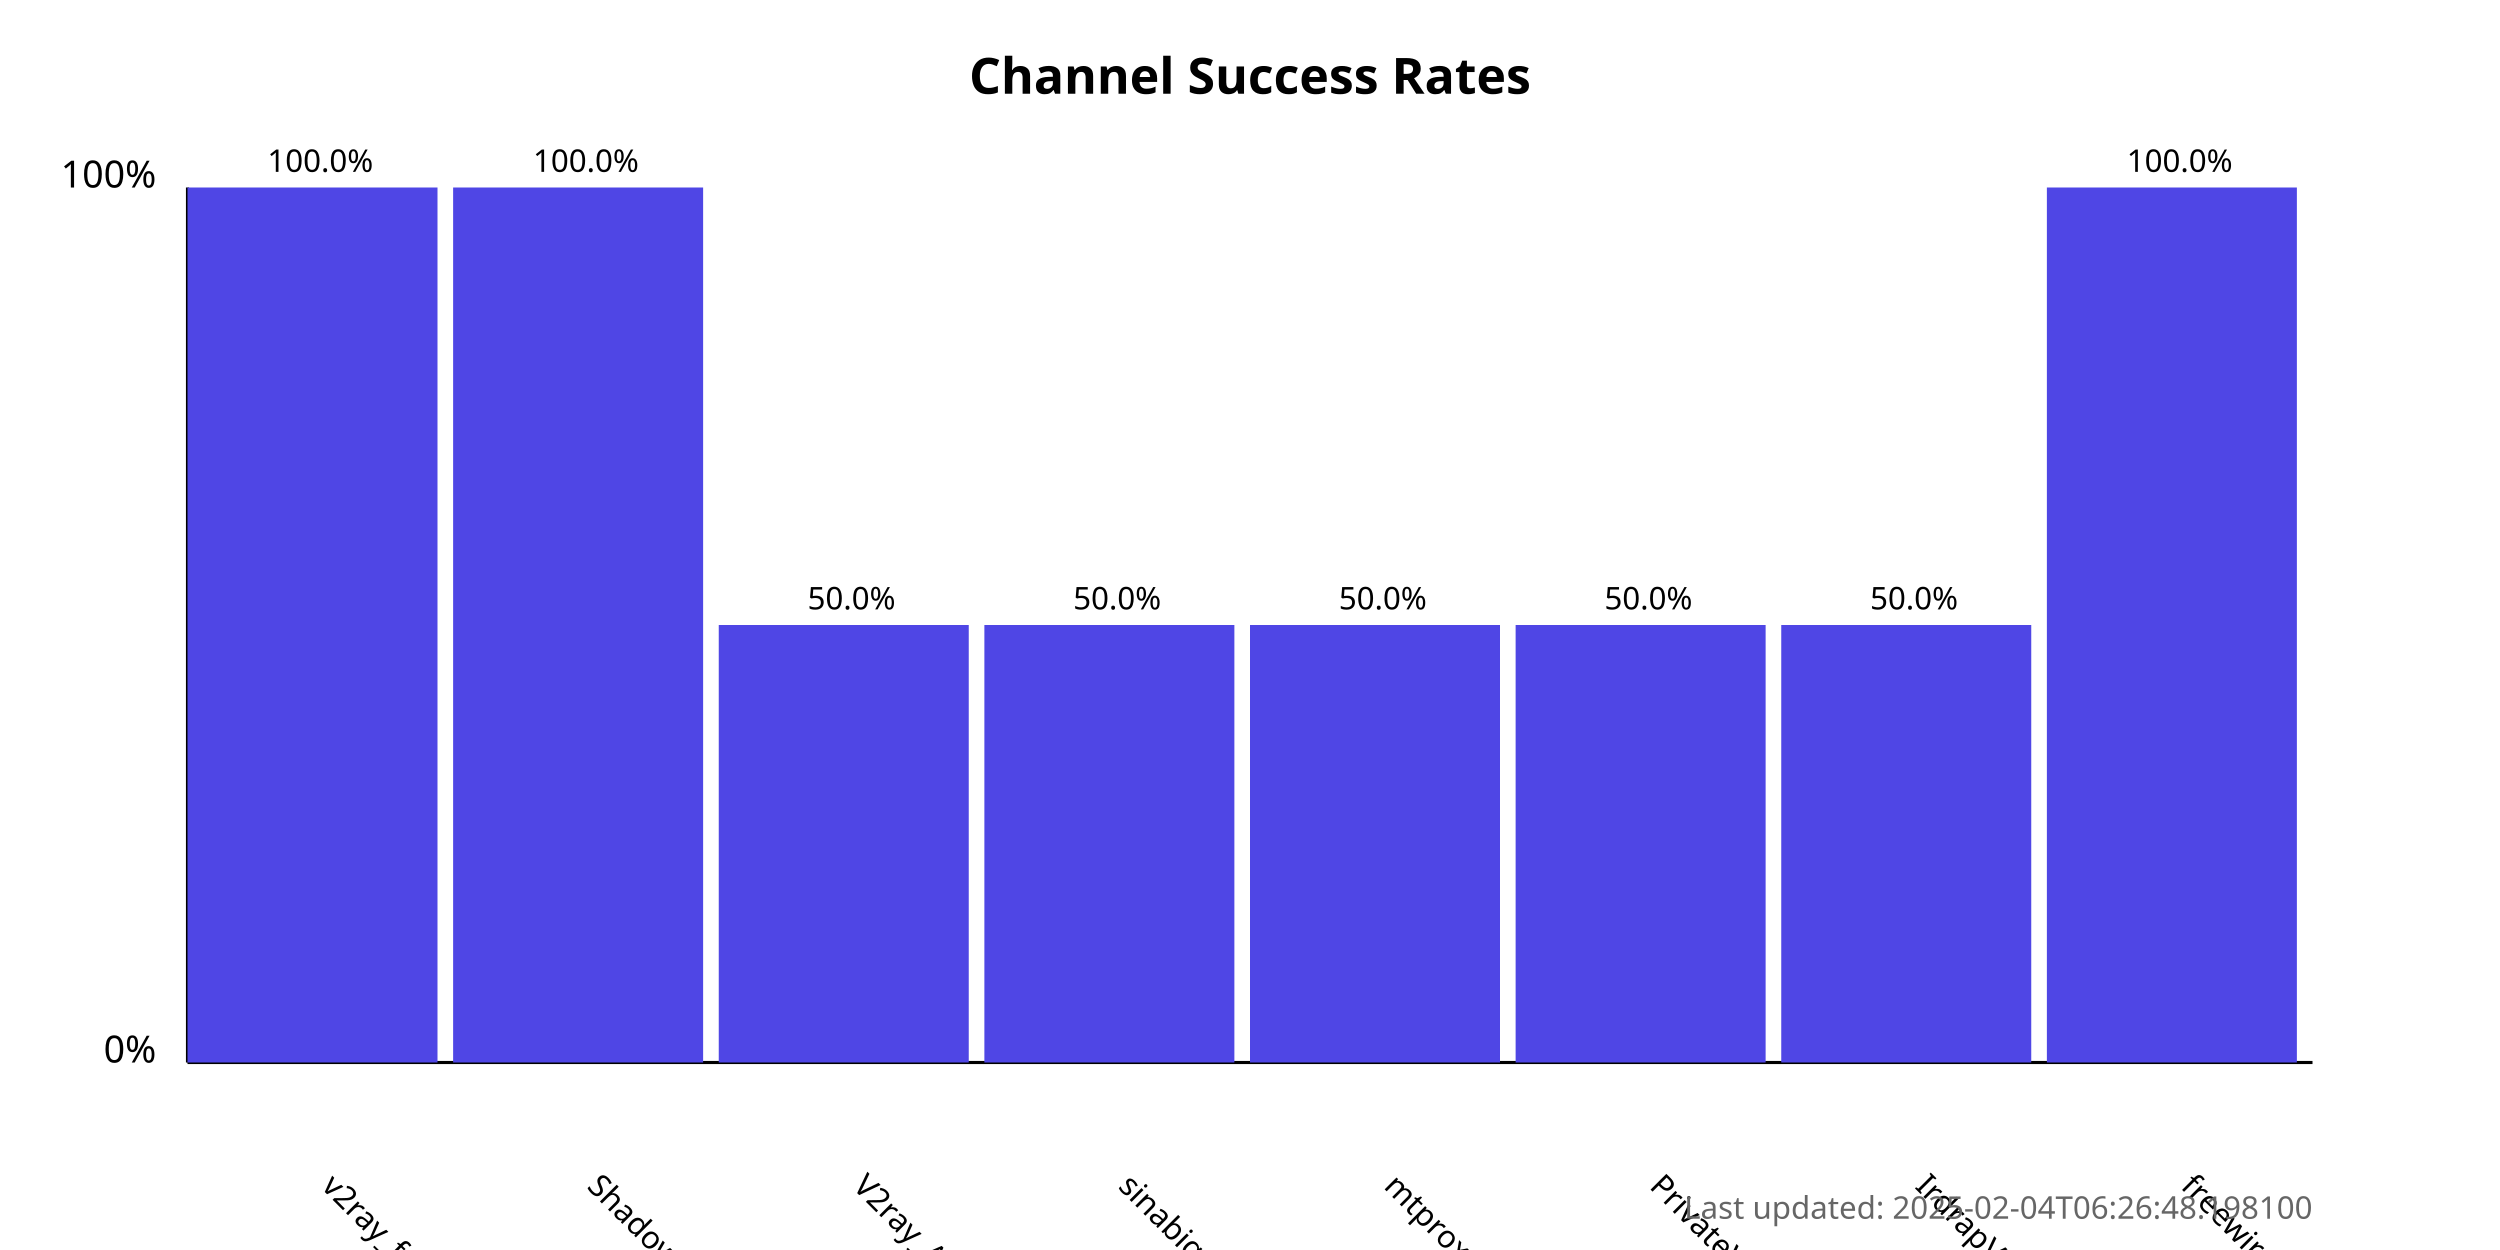
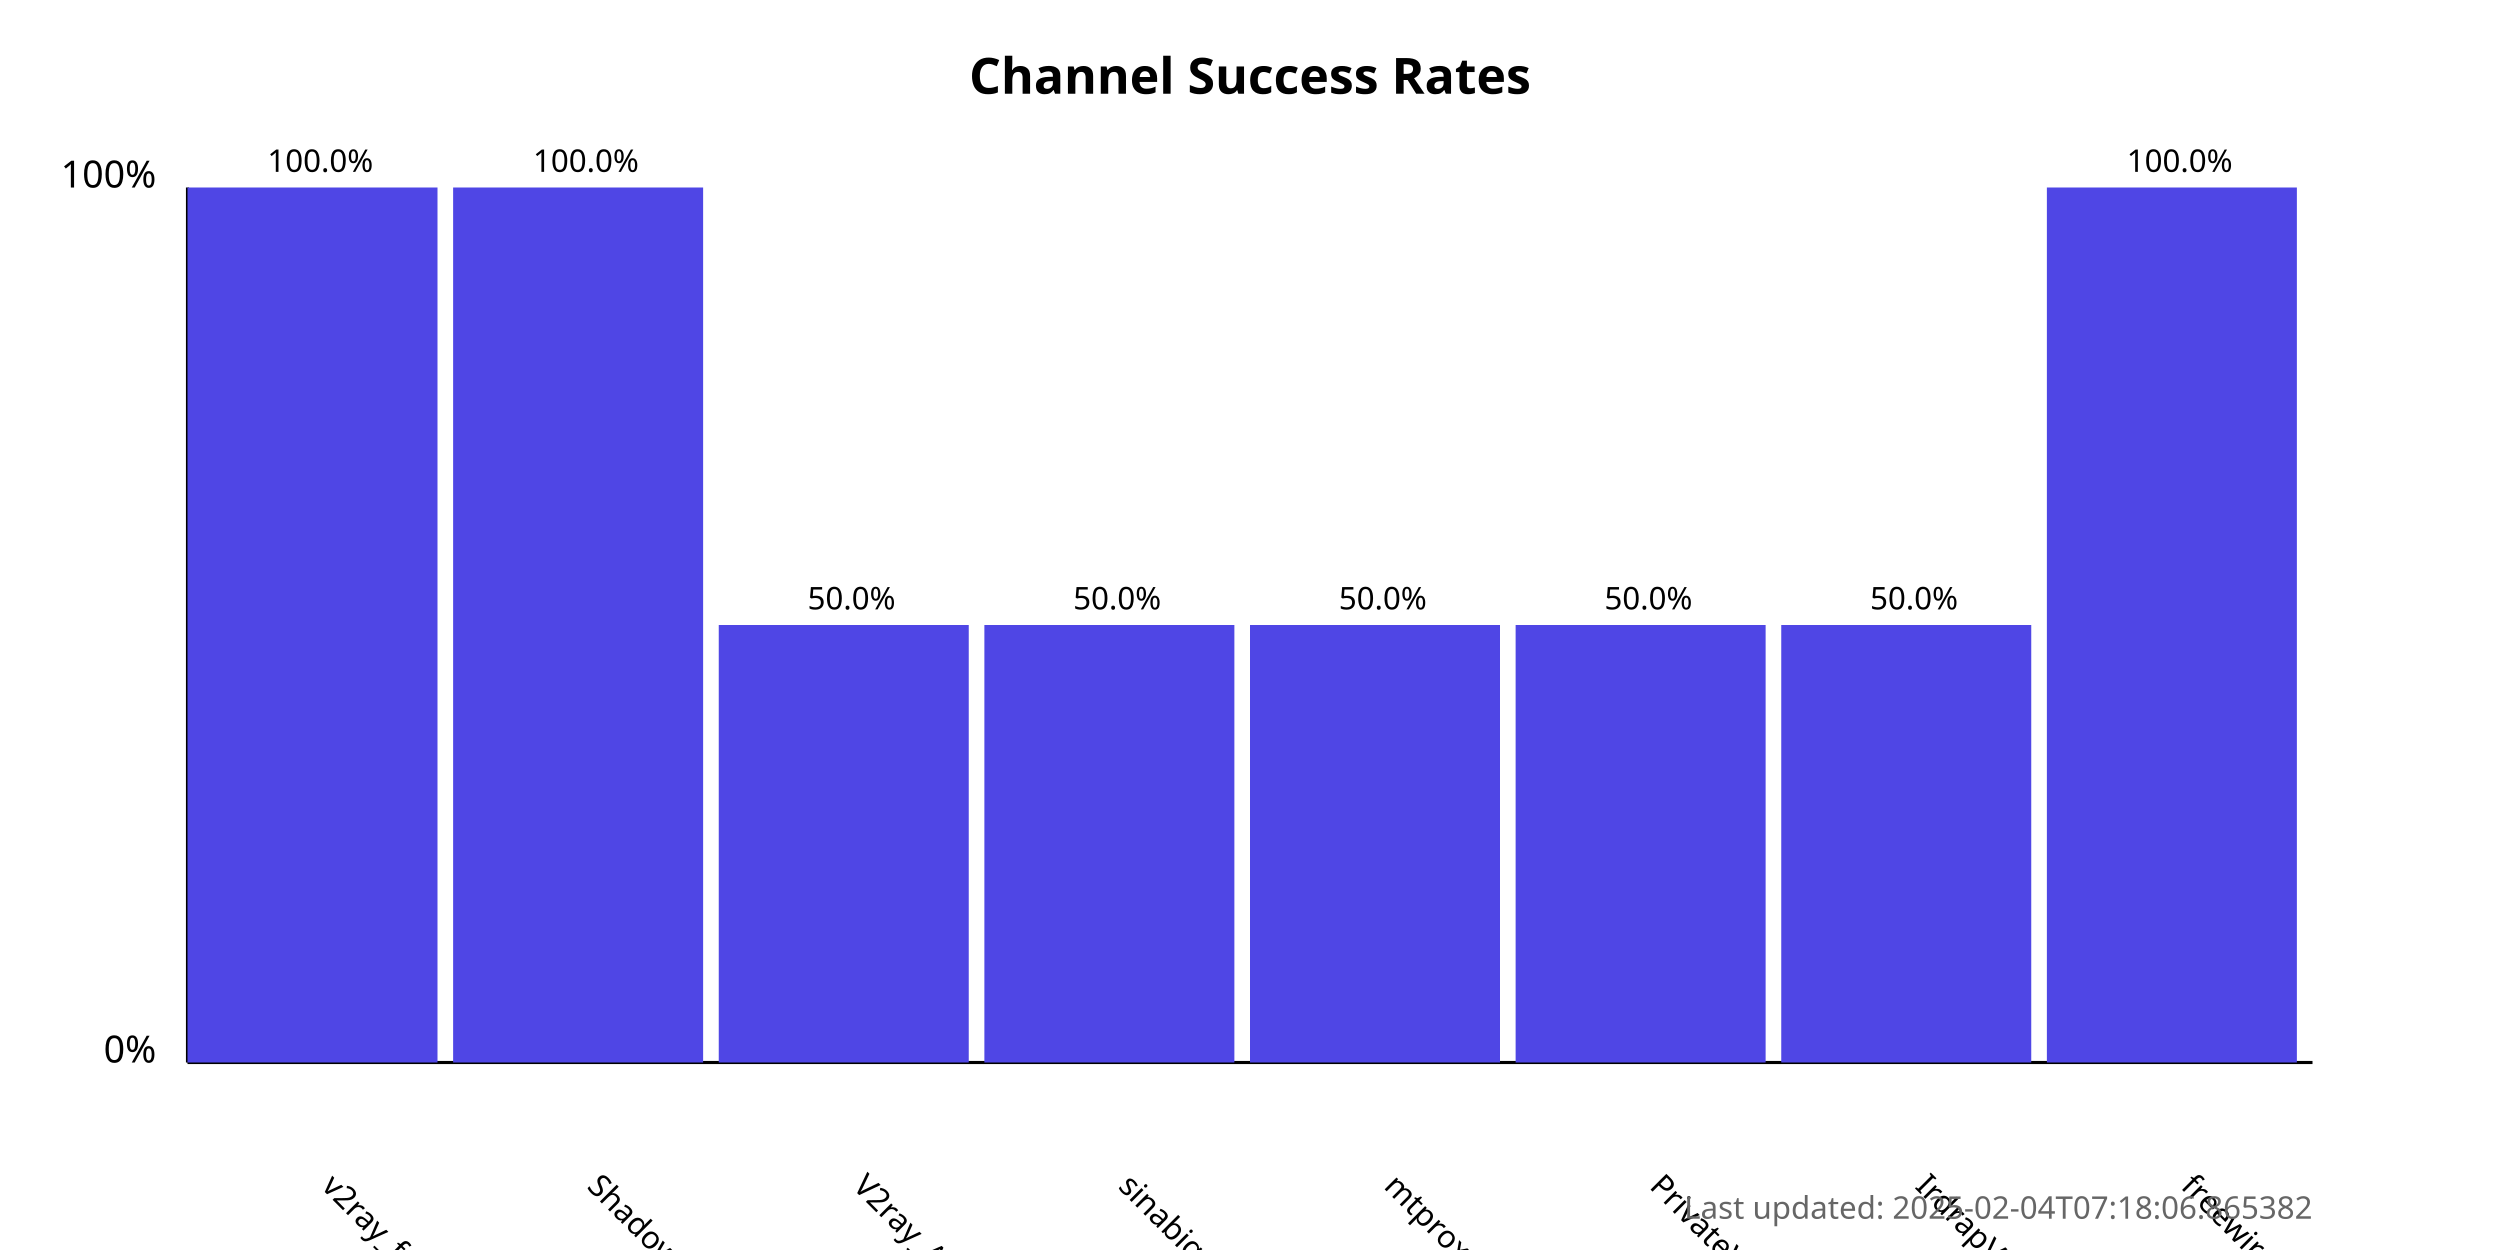
<svg xmlns="http://www.w3.org/2000/svg" width="800" height="400">
  <style>
            .chart-title { font: bold 16px sans-serif; }
            .axis-label { font: 12px sans-serif; }
            .tick-label { font: 10px sans-serif; }
            .bar { fill: #4f46e5; }
            .bar:hover { fill: #6366f1; }
            .timestamp { font: 10px sans-serif; fill: #666; }
        </style>
  <text x="400.0" y="30" text-anchor="middle" class="chart-title">
            Channel Success Rates
        </text>
  <line x1="60" y1="340" x2="60" y2="60" stroke="black" stroke-width="1" />
  <line x1="60" y1="340" x2="740" y2="340" stroke="black" stroke-width="1" />
  <text x="50" y="340" text-anchor="end" class="axis-label">0%</text>
  <text x="50" y="60" text-anchor="end" class="axis-label">100%</text>
  <g>
    <rect x="60" y="60.0" width="80.0" height="280.0" class="bar" />
    <text x="102.5" y="380" transform="rotate(45, 102.5, 380)" text-anchor="start" class="tick-label">
                v2ray_free_conf
            </text>
    <text x="102.5" y="55.0" text-anchor="middle" class="tick-label">
                100.0%
            </text>
  </g>
  <g>
    <rect x="145.0" y="60.0" width="80.0" height="280.0" class="bar" />
    <text x="187.5" y="380" transform="rotate(45, 187.5, 380)" text-anchor="start" class="tick-label">
                ShadowProxy66
            </text>
    <text x="187.5" y="55.0" text-anchor="middle" class="tick-label">
                100.0%
            </text>
  </g>
  <g>
    <rect x="230.0" y="200.0" width="80.0" height="140.0" class="bar" />
    <text x="272.5" y="380" transform="rotate(45, 272.5, 380)" text-anchor="start" class="tick-label">
                V2ray_Alpha
            </text>
    <text x="272.5" y="195.0" text-anchor="middle" class="tick-label">
                50.0%
            </text>
  </g>
  <g>
    <rect x="315.0" y="200.0" width="80.0" height="140.0" class="bar" />
    <text x="357.5" y="380" transform="rotate(45, 357.5, 380)" text-anchor="start" class="tick-label">
                sinabigo
            </text>
    <text x="357.5" y="195.0" text-anchor="middle" class="tick-label">
                50.0%
            </text>
  </g>
  <g>
    <rect x="400.0" y="200.0" width="80.0" height="140.0" class="bar" />
    <text x="442.5" y="380" transform="rotate(45, 442.5, 380)" text-anchor="start" class="tick-label">
                mtproxy_lists
            </text>
    <text x="442.5" y="195.0" text-anchor="middle" class="tick-label">
                50.0%
            </text>
  </g>
  <g>
    <rect x="485.0" y="200.0" width="80.0" height="140.0" class="bar" />
    <text x="527.5" y="380" transform="rotate(45, 527.5, 380)" text-anchor="start" class="tick-label">
                PrivateVPNs
            </text>
    <text x="527.5" y="195.0" text-anchor="middle" class="tick-label">
                50.0%
            </text>
  </g>
  <g>
    <rect x="570.0" y="200.0" width="80.0" height="140.0" class="bar" />
    <text x="612.5" y="380" transform="rotate(45, 612.5, 380)" text-anchor="start" class="tick-label">
                IrdrapVPNnews
            </text>
    <text x="612.5" y="195.0" text-anchor="middle" class="tick-label">
                50.0%
            </text>
  </g>
  <g>
    <rect x="655.0" y="60.0" width="80.0" height="280.0" class="bar" />
    <text x="697.5" y="380" transform="rotate(45, 697.5, 380)" text-anchor="start" class="tick-label">
                freewireguard
            </text>
    <text x="697.5" y="55.0" text-anchor="middle" class="tick-label">
                100.0%
            </text>
  </g>
  <text x="740" y="390" text-anchor="end" class="timestamp">
-             Last updated: 2025-02-04T06:26:48.198100
+             Last updated: 2025-02-04T07:18:06.865382
        </text>
</svg>
